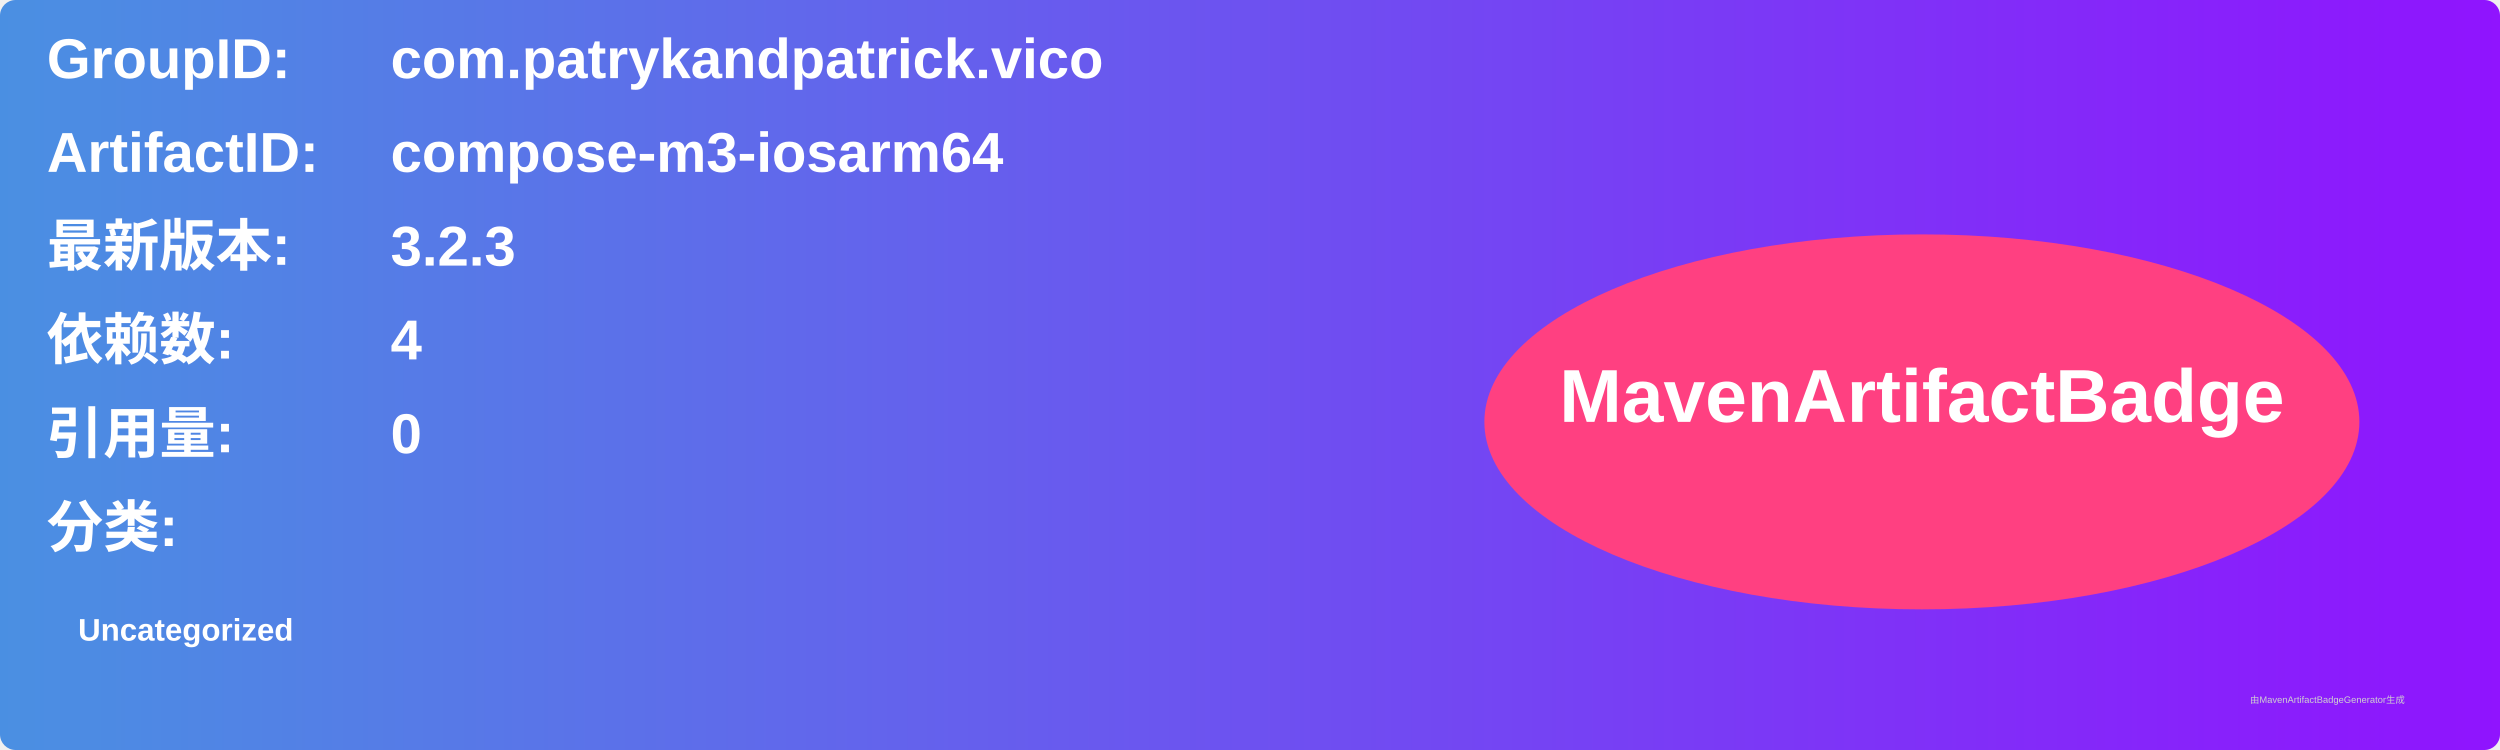
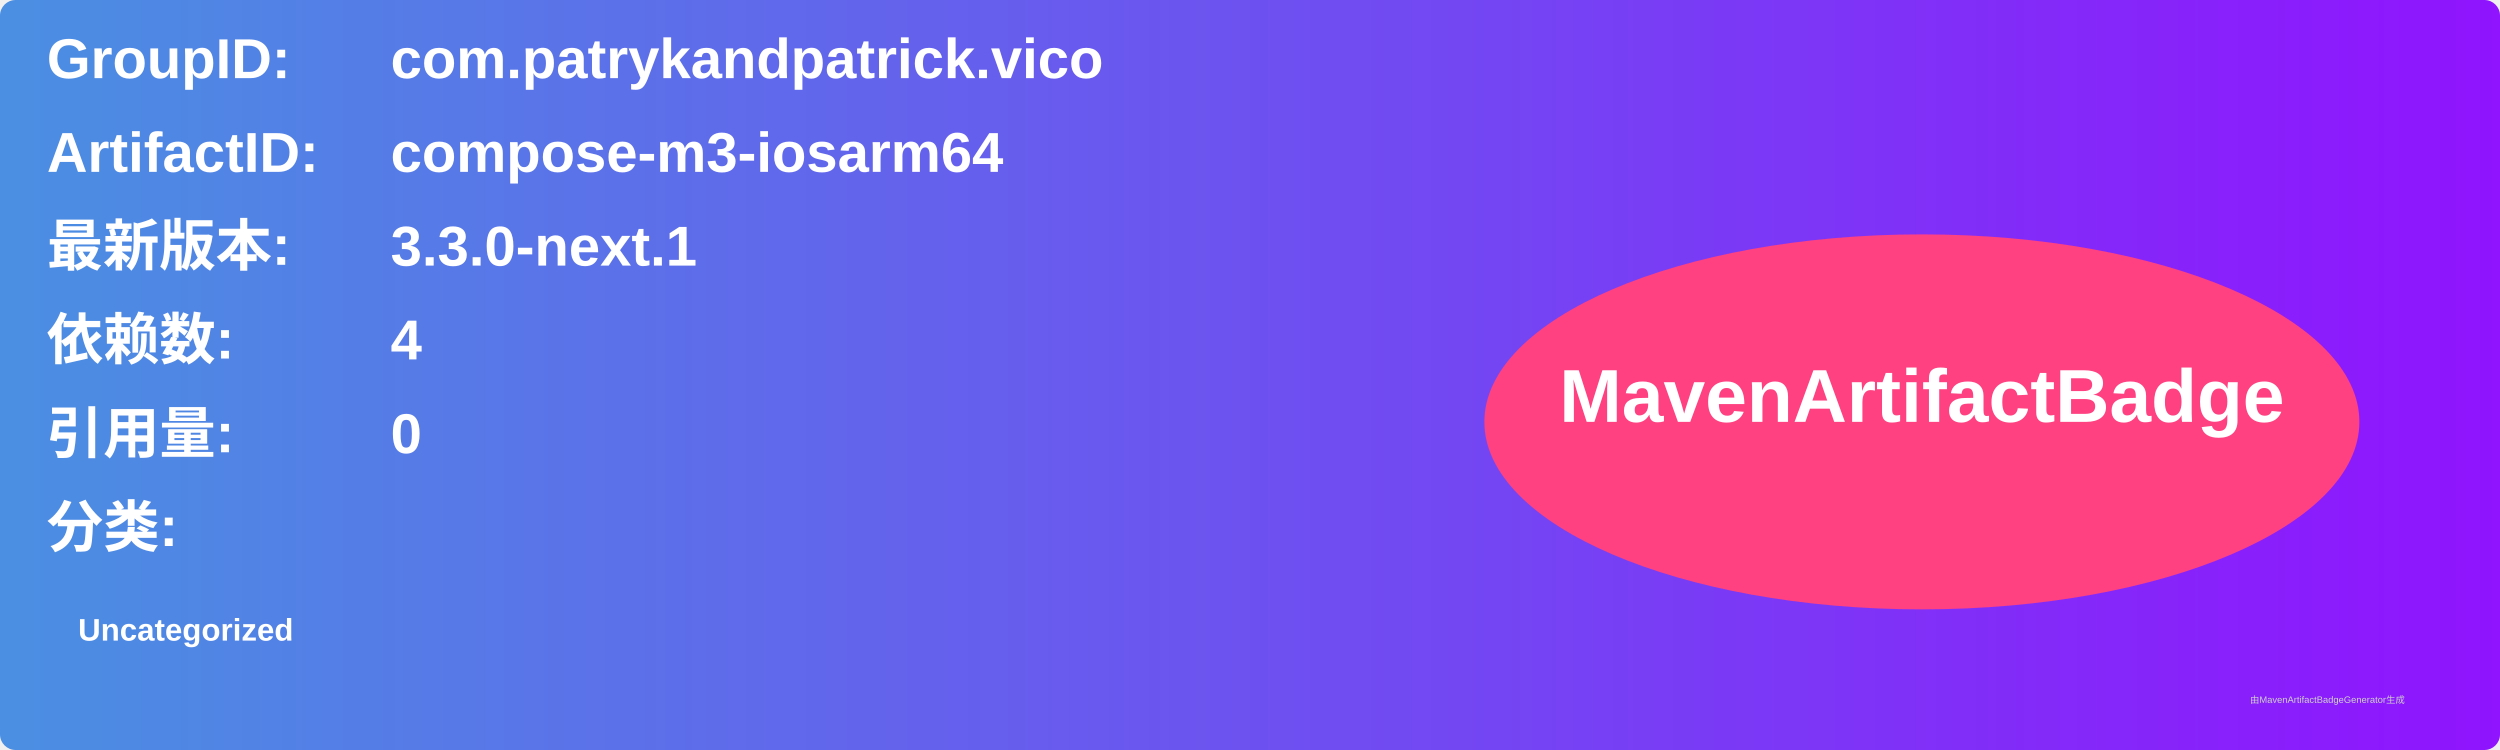
<svg xmlns="http://www.w3.org/2000/svg" width="800" height="240" viewBox="0 0 800 240">
  <linearGradient id="grad" x1="0%" y1="0%" x2="100%" y2="0%">
    <stop offset="0%" stop-color="#4a90e2" />
    <stop offset="100%" stop-color="#9013fe" />
  </linearGradient>
  <rect width="100%" height="100%" rx="5" ry="5" fill="url(#grad)" />
  <g transform="translate(15, 15)">
    <text x="0" y="10" font-family="Arial" font-size="18" fill="white" font-weight="bold" width="260">GroupID:</text>
    <text x="110" y="10" font-family="Arial" font-size="18" fill="white" font-weight="bold" width="460">com.patrykandpatrick.vico</text>
    <text x="0" y="40" font-family="Arial" font-size="18" fill="white" font-weight="bold" width="260">ArtifactID:</text>
    <text x="110" y="40" font-family="Arial" font-size="18" fill="white" font-weight="bold" width="460">compose-m3-iosarm64</text>
    <text x="0" y="70" font-family="Arial" font-size="18" fill="white" font-weight="bold">最新版本:</text>
    <text x="110" y="70" font-family="Arial" font-size="18" fill="white" font-weight="bold">
-       <tspan font-weight="bold">3.2.3</tspan>
+       <tspan font-weight="bold">3.3.0-next.1</tspan>
    </text>
    <text x="0" y="100" font-family="Arial" font-size="18" fill="white" font-weight="bold">依赖数: </text>
    <text x="110" y="100" font-family="Arial" font-size="18" fill="white">
      <tspan font-weight="bold">4</tspan>
    </text>
    <text x="0" y="130" font-family="Arial" font-size="18" fill="white" font-weight="bold">引用量: </text>
    <text x="110" y="130" font-family="Arial" font-size="18" fill="white">
      <tspan font-weight="bold">0</tspan>
    </text>
    <text x="0" y="160" font-family="Arial" font-size="18" fill="white" font-weight="bold">分类:</text>
    <text x="10" y="190" font-family="Arial" font-size="10" fill="white">
      <tspan font-weight="bold">Uncategorized</tspan>
    </text>
    <ellipse cx="600" cy="120" rx="140" ry="60" fill="#ff4081" />
    <text x="600" y="120" text-anchor="middle" font-family="Arial" font-size="24" fill="white" font-weight="bold">MavenArtifactBadge</text>
  </g>
  <text x="720" y="225" font-family="Arial" font-size="3" fill="#d0d0d0">由MavenArtifactBadgeGenerator生成</text>
</svg>
